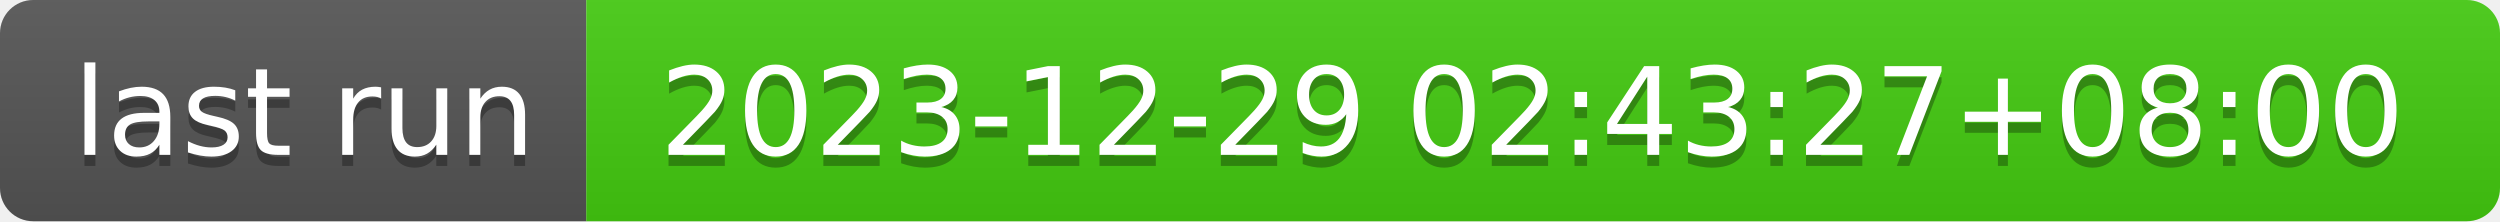
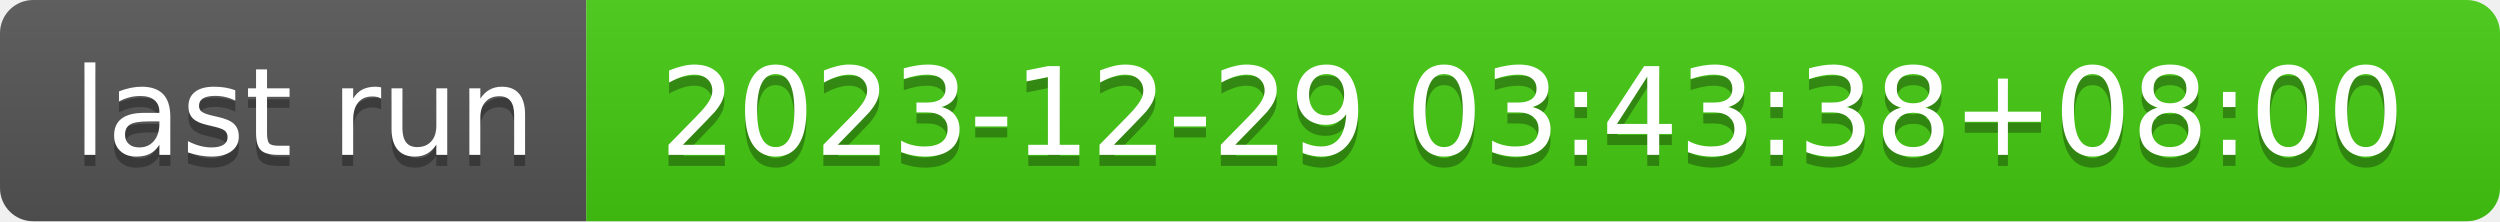
- <svg xmlns="http://www.w3.org/2000/svg" width="226" height="20" role="img" aria-label="last run: 2023-12-29 02:43:27+08:00">
+ <svg xmlns="http://www.w3.org/2000/svg" width="226" height="20" role="img" aria-label="last run: 2023-12-29 03:43:38+08:00">
  <linearGradient id="s" x2="0" y2="100%">
    <stop offset="0" stop-color="#bbb" stop-opacity=".1" />
    <stop offset="1" stop-opacity=".1" />
  </linearGradient>
  <clipPath id="r">
    <rect width="226" height="20" rx="3" fill="#fff" />
  </clipPath>
  <g clip-path="url(#r)">
    <rect width="53" height="20" fill="#555" />
    <rect x="53" width="173" height="20" fill="#4c1" />
    <rect width="226" height="20" fill="url(#s)" />
  </g>
  <g fill="#fff" text-anchor="middle" font-family="Verdana,Geneva,DejaVu Sans,sans-serif" text-rendering="geometricPrecision" font-size="110">
    <text aria-hidden="true" x="275" y="150" fill="#010101" fill-opacity=".3" transform="scale(.1)" textLength="430">last run</text>
    <text x="275" y="140" transform="scale(.1)" fill="#fff" textLength="430">last run</text>
-     <text aria-hidden="true" x="1385" y="150" fill="#010101" fill-opacity=".3" transform="scale(.1)" textLength="1630">2023-12-29 02:43:27+08:00</text>
-     <text x="1385" y="140" transform="scale(.1)" fill="#fff" textLength="1630">2023-12-29 02:43:27+08:00</text>
+     <text aria-hidden="true" x="1385" y="150" fill="#010101" fill-opacity=".3" transform="scale(.1)" textLength="1630">2023-12-29 03:43:38+08:00</text>
+     <text x="1385" y="140" transform="scale(.1)" fill="#fff" textLength="1630">2023-12-29 03:43:38+08:00</text>
  </g>
</svg>
